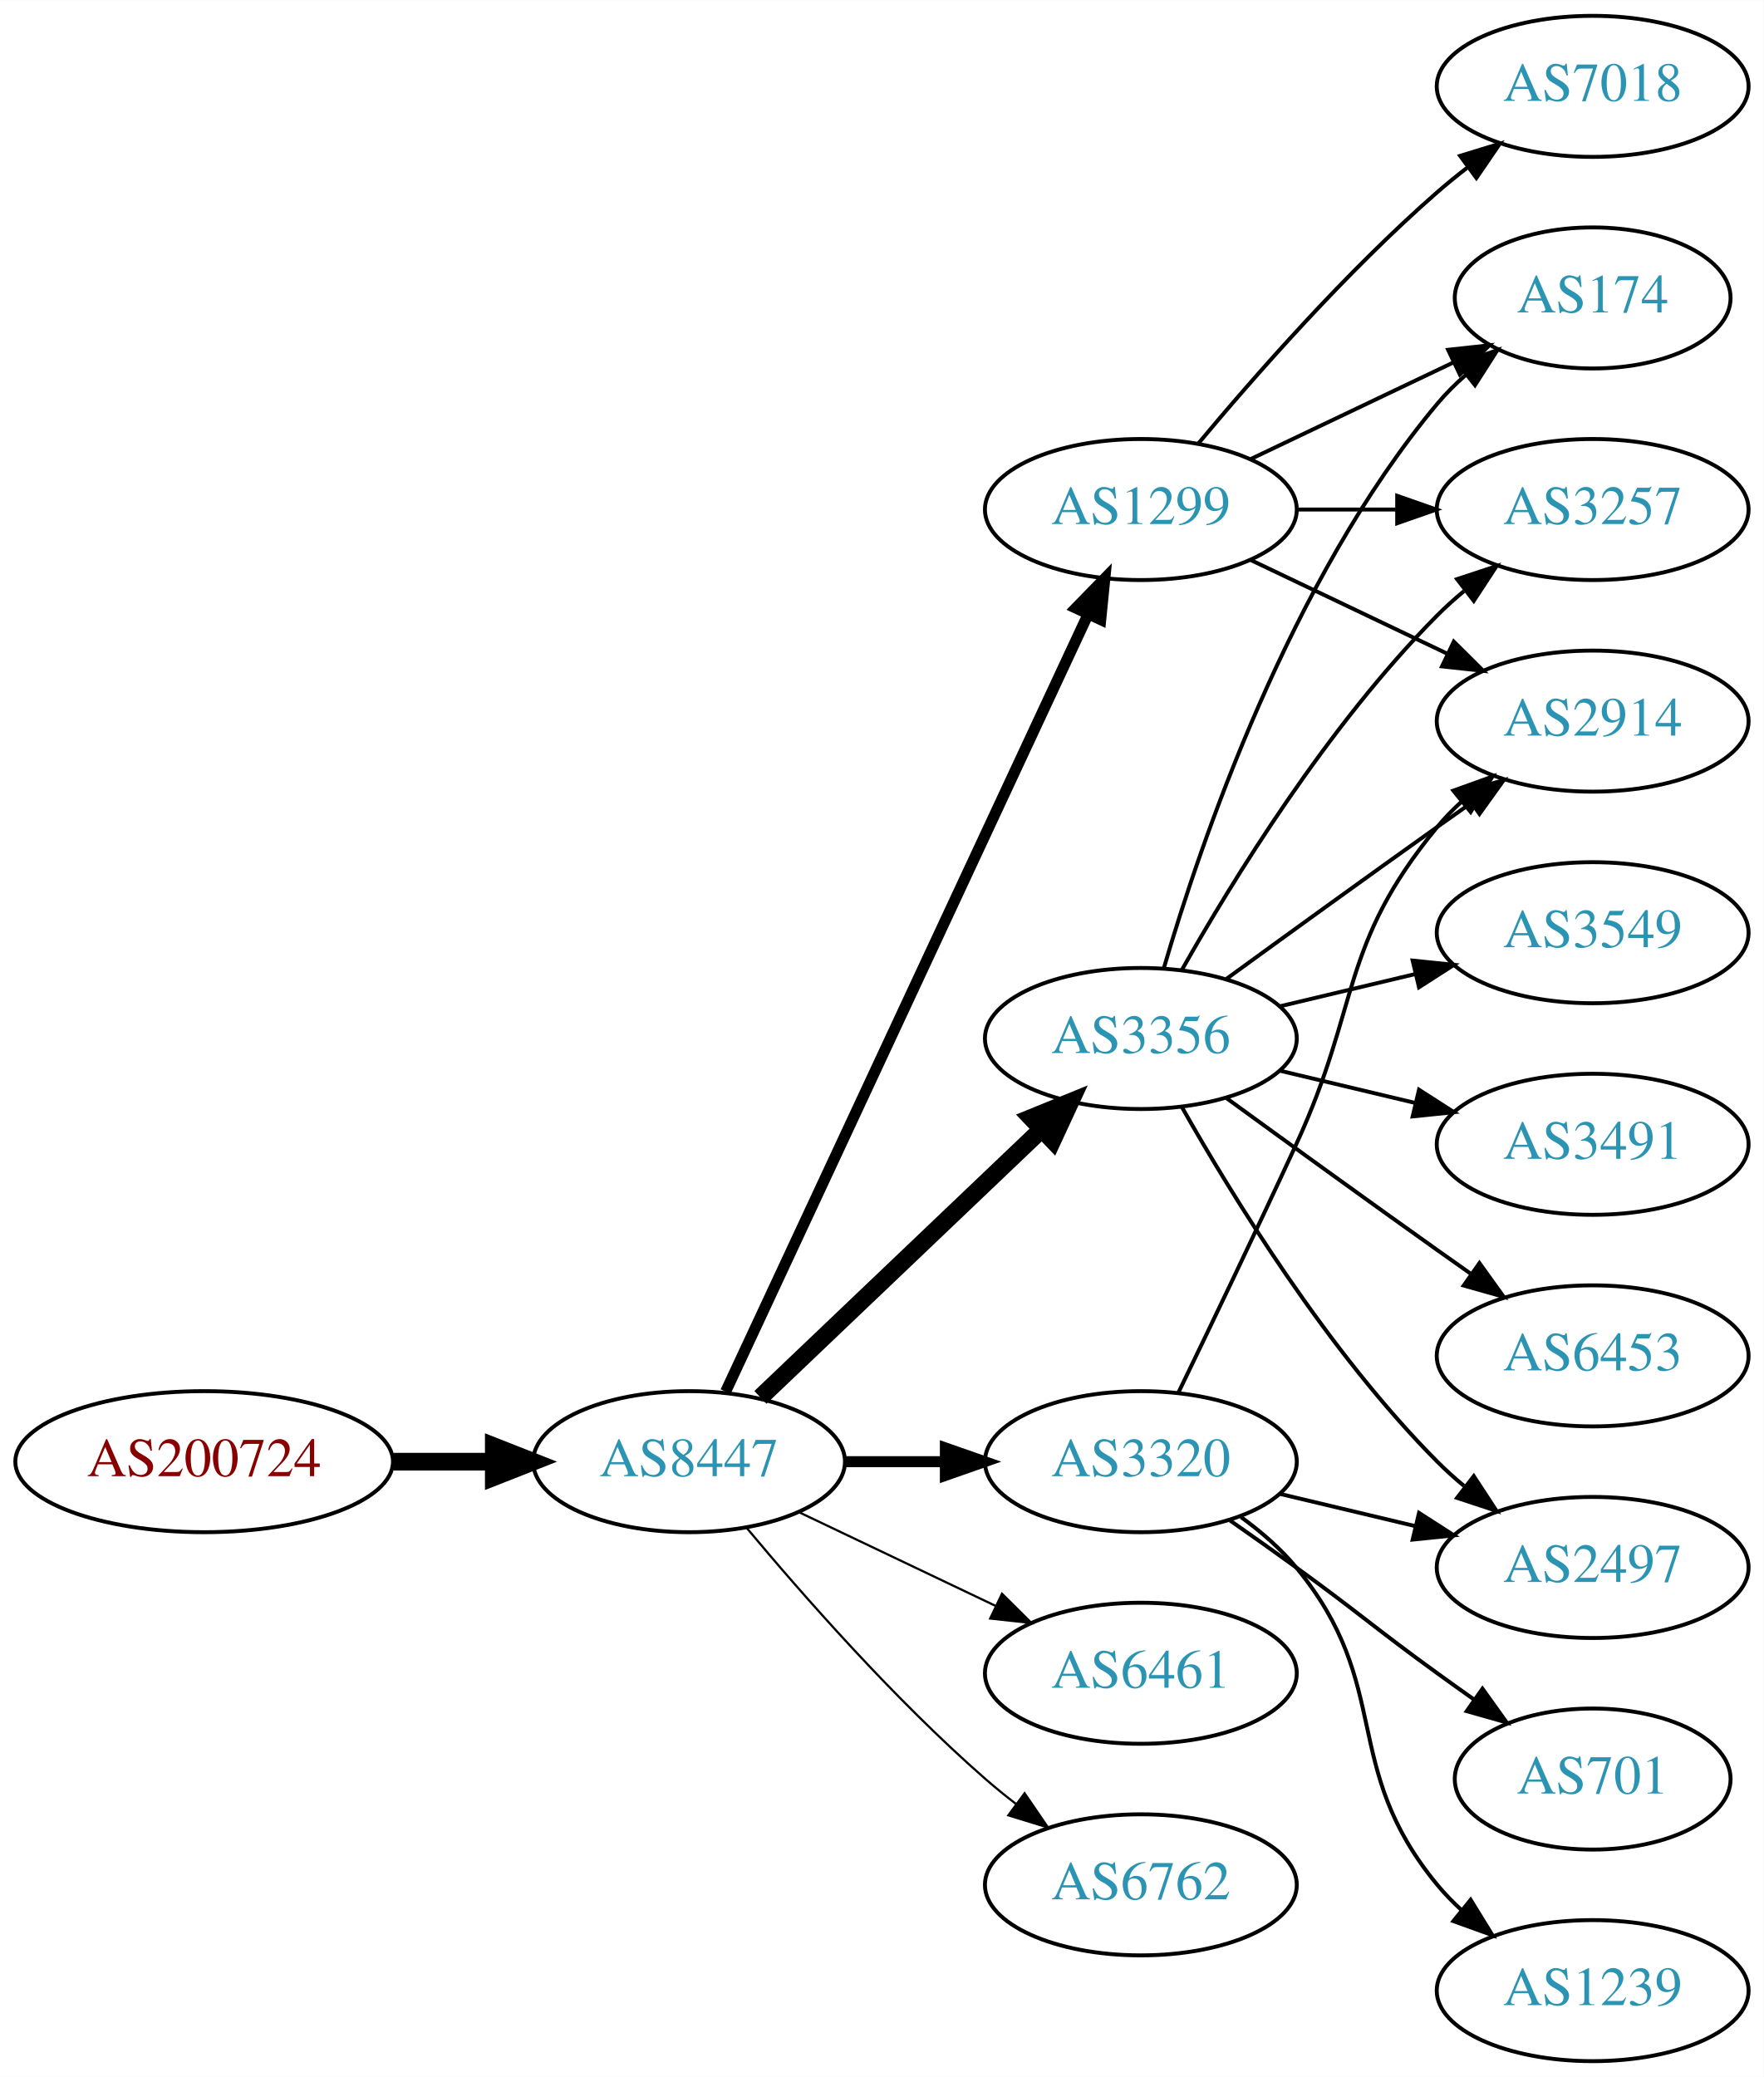
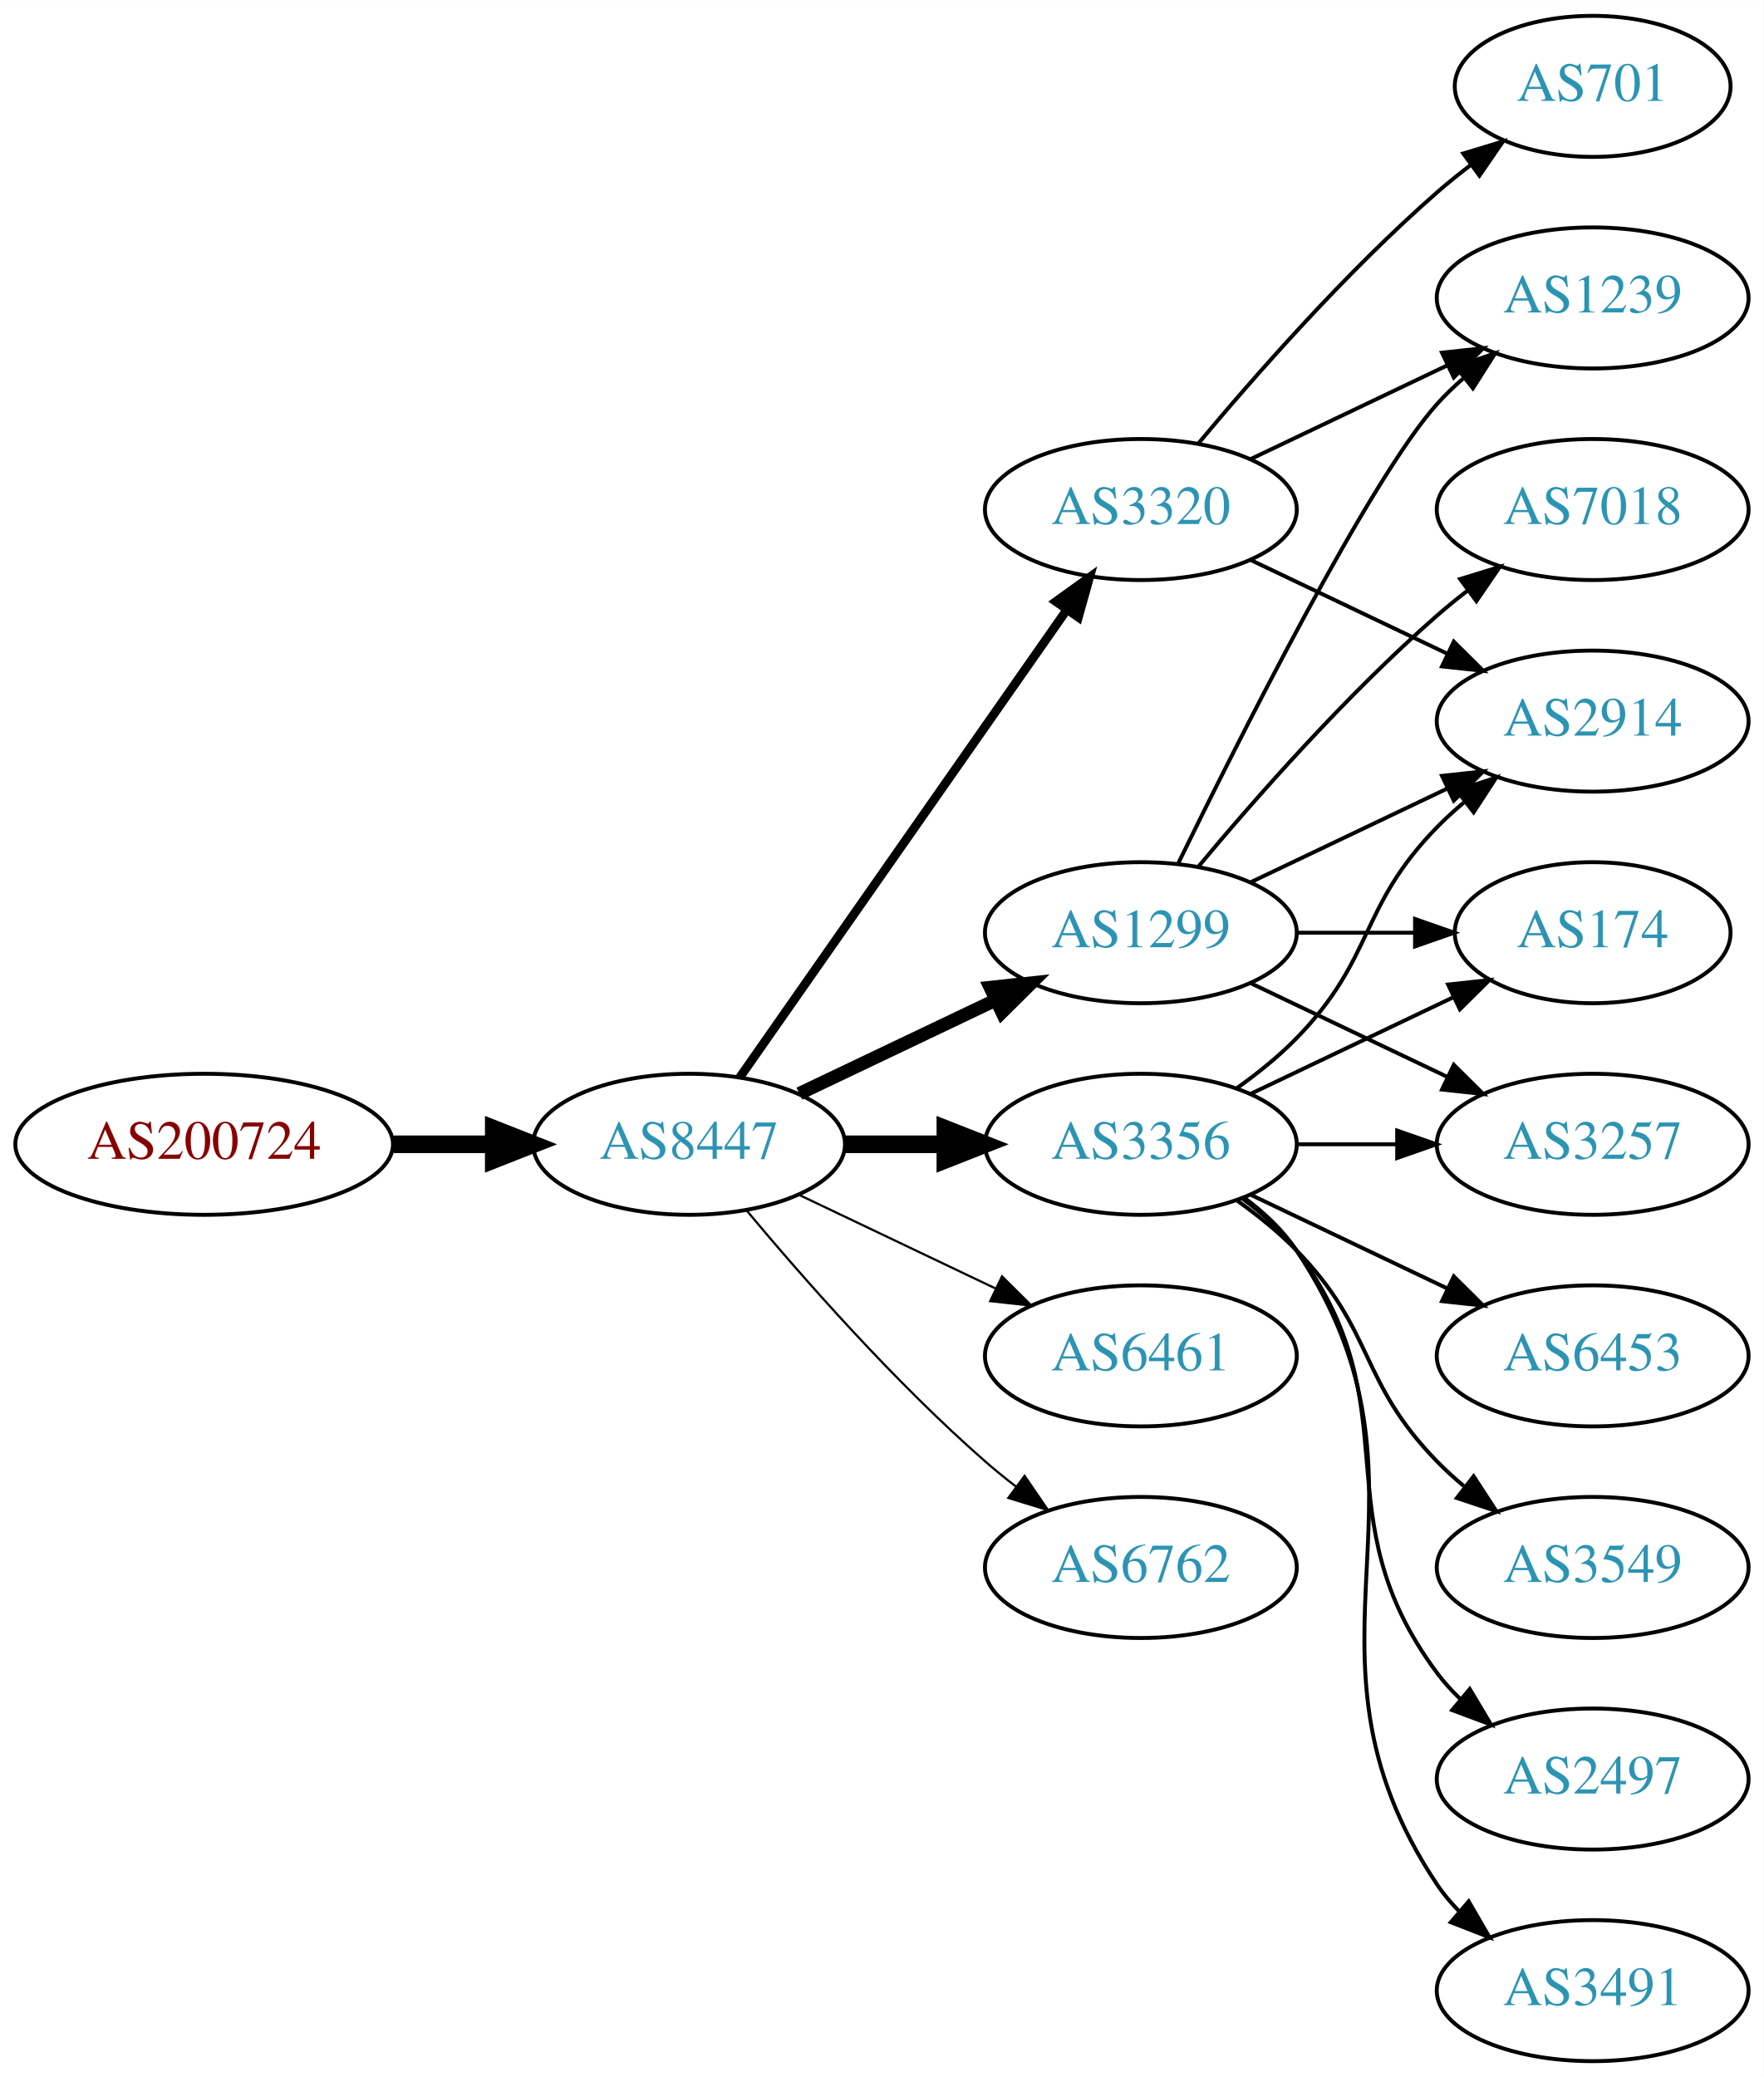
<svg xmlns="http://www.w3.org/2000/svg" xmlns:xlink="http://www.w3.org/1999/xlink" width="450pt" height="530pt" viewBox="0.00 0.00 450.07 530.00">
  <g id="graph0" class="graph" transform="scale(1 1) rotate(0) translate(4 526)">
    <polygon fill="white" stroke="none" points="-4,4 -4,-526 446.07,-526 446.07,4 -4,4" />
    <g id="node1" class="node">
      <g id="a_node1">
        <a xlink:href="/asn/200724" xlink:title="AS200724 ~ MTEL Austrija GmbH [AT]">
-           <ellipse fill="#ffffff" stroke="black" cx="48.096" cy="-153" rx="48.192" ry="18" />
-           <text text-anchor="middle" x="48.096" y="-149.3" font-family="Times,serif" font-size="14.00" fill="#880000">AS200724</text>
+           <ellipse fill="#ffffff" stroke="black" cx="48.096" cy="-234" rx="48.192" ry="18" />
+           <text text-anchor="middle" x="48.096" y="-230.3" font-family="Times,serif" font-size="14.00" fill="#880000">AS200724</text>
        </a>
      </g>
    </g>
    <g id="node2" class="node">
      <g id="a_node2">
        <a xlink:href="/asn/8447" xlink:title="AS8447 ~ A1 Telekom Austria AG [AT]">
-           <ellipse fill="#ffffff" stroke="black" cx="171.838" cy="-153" rx="39.794" ry="18" />
-           <text text-anchor="middle" x="171.838" y="-149.3" font-family="Times,serif" font-size="14.00" fill="#2c94b3">AS8447</text>
+           <ellipse fill="#ffffff" stroke="black" cx="171.838" cy="-234" rx="39.794" ry="18" />
+           <text text-anchor="middle" x="171.838" y="-230.3" font-family="Times,serif" font-size="14.00" fill="#2c94b3">AS8447</text>
        </a>
      </g>
    </g>
    <g id="edge1" class="edge">
-       <path fill="none" stroke="black" stroke-width="4.5" d="M96.513,-153C104.867,-153 113.577,-153 121.969,-153" />
-       <polygon fill="black" stroke="black" stroke-width="4.5" points="122.004,-156.938 132.004,-153 122.004,-149.063 122.004,-156.938" />
+       <path fill="none" stroke="black" stroke-width="4.5" d="M96.513,-234C104.867,-234 113.577,-234 121.969,-234" />
+       <polygon fill="black" stroke="black" stroke-width="4.5" points="122.004,-237.938 132.004,-234 122.004,-230.063 122.004,-237.938" />
    </g>
    <g id="node3" class="node">
      <g id="a_node3">
-         <a xlink:href="/asn/1299" xlink:title="AS1299 ~ Telia Carrier [EU]">
-           <ellipse fill="#ffffff" stroke="black" cx="287.131" cy="-396" rx="39.794" ry="18" />
-           <text text-anchor="middle" x="287.131" y="-392.3" font-family="Times,serif" font-size="14.00" fill="#2c94b3">AS1299</text>
+         <a xlink:href="/asn/3356" xlink:title="AS3356 ~ Level 3 Parent, LLC [US]">
+           <ellipse fill="#ffffff" stroke="black" cx="287.131" cy="-234" rx="39.794" ry="18" />
+           <text text-anchor="middle" x="287.131" y="-230.3" font-family="Times,serif" font-size="14.00" fill="#2c94b3">AS3356</text>
        </a>
      </g>
    </g>
    <g id="edge2" class="edge">
-       <path fill="none" stroke="black" stroke-width="2.812" d="M181.169,-170.868C200.858,-213.101 250.358,-319.272 273.649,-369.227" />
-       <polygon fill="black" stroke="black" stroke-width="2.812" points="270.543,-370.849 277.941,-378.433 276.887,-367.891 270.543,-370.849" />
+       <path fill="none" stroke="black" stroke-width="4.5" d="M211.51,-234C219.713,-234 228.477,-234 237.009,-234" />
+       <polygon fill="black" stroke="black" stroke-width="4.5" points="237.248,-237.938 247.248,-234 237.248,-230.063 237.248,-237.938" />
    </g>
    <g id="node4" class="node">
      <g id="a_node4">
-         <a xlink:href="/asn/3356" xlink:title="AS3356 ~ Level 3 Parent, LLC [US]">
-           <ellipse fill="#ffffff" stroke="black" cx="287.131" cy="-261" rx="39.794" ry="18" />
-           <text text-anchor="middle" x="287.131" y="-257.3" font-family="Times,serif" font-size="14.00" fill="#2c94b3">AS3356</text>
+         <a xlink:href="/asn/6461" xlink:title="AS6461 ~ Zayo Bandwidth [US]">
+           <ellipse fill="#ffffff" stroke="black" cx="287.131" cy="-180" rx="39.794" ry="18" />
+           <text text-anchor="middle" x="287.131" y="-176.3" font-family="Times,serif" font-size="14.00" fill="#2c94b3">AS6461</text>
        </a>
      </g>
    </g>
    <g id="edge3" class="edge">
-       <path fill="none" stroke="black" stroke-width="4.5" d="M190.045,-169.403C209.12,-187.587 240.04,-217.063 261.638,-237.651" />
-       <polygon fill="black" stroke="black" stroke-width="4.5" points="259.178,-240.747 269.133,-244.797 264.612,-235.047 259.178,-240.747" />
+       <path fill="none" stroke="black" stroke-width="0.562" d="M199.974,-221.066C214.968,-213.919 233.789,-204.948 250.013,-197.215" />
+       <polygon fill="black" stroke="black" stroke-width="0.562" points="251.695,-200.291 259.216,-192.829 248.683,-193.972 251.695,-200.291" />
    </g>
    <g id="node5" class="node">
      <g id="a_node5">
-         <a xlink:href="/asn/3320" xlink:title="AS3320 ~ DTAG [DE]">
-           <ellipse fill="#ffffff" stroke="black" cx="287.131" cy="-153" rx="39.794" ry="18" />
-           <text text-anchor="middle" x="287.131" y="-149.3" font-family="Times,serif" font-size="14.00" fill="#2c94b3">AS3320</text>
+         <a xlink:href="/asn/1299" xlink:title="AS1299 ~ Telia Carrier [EU]">
+           <ellipse fill="#ffffff" stroke="black" cx="287.131" cy="-288" rx="39.794" ry="18" />
+           <text text-anchor="middle" x="287.131" y="-284.3" font-family="Times,serif" font-size="14.00" fill="#2c94b3">AS1299</text>
        </a>
      </g>
    </g>
    <g id="edge4" class="edge">
-       <path fill="none" stroke="black" stroke-width="2.812" d="M211.51,-153C219.713,-153 228.477,-153 237.009,-153" />
-       <polygon fill="black" stroke="black" stroke-width="2.812" points="237.248,-156.5 247.248,-153 237.248,-149.5 237.248,-156.5" />
+       <path fill="none" stroke="black" stroke-width="3.375" d="M199.974,-246.934C214.968,-254.081 233.789,-263.052 250.013,-270.785" />
+       <polygon fill="black" stroke="black" stroke-width="3.375" points="248.683,-274.028 259.216,-275.171 251.695,-267.709 248.683,-274.028" />
    </g>
    <g id="node6" class="node">
      <g id="a_node6">
-         <a xlink:href="/asn/6461" xlink:title="AS6461 ~ Zayo Bandwidth [US]">
-           <ellipse fill="#ffffff" stroke="black" cx="287.131" cy="-99" rx="39.794" ry="18" />
-           <text text-anchor="middle" x="287.131" y="-95.3" font-family="Times,serif" font-size="14.00" fill="#2c94b3">AS6461</text>
+         <a xlink:href="/asn/3320" xlink:title="AS3320 ~ DTAG [DE]">
+           <ellipse fill="#ffffff" stroke="black" cx="287.131" cy="-396" rx="39.794" ry="18" />
+           <text text-anchor="middle" x="287.131" y="-392.3" font-family="Times,serif" font-size="14.00" fill="#2c94b3">AS3320</text>
        </a>
      </g>
    </g>
    <g id="edge5" class="edge">
-       <path fill="none" stroke="black" stroke-width="0.562" d="M199.974,-140.066C214.968,-132.919 233.789,-123.948 250.013,-116.215" />
-       <polygon fill="black" stroke="black" stroke-width="0.562" points="251.695,-119.291 259.216,-111.829 248.683,-112.972 251.695,-119.291" />
+       <path fill="none" stroke="black" stroke-width="2.25" d="M184.748,-251.031C204.67,-279.517 244.859,-336.985 268.209,-370.374" />
+       <polygon fill="black" stroke="black" stroke-width="2.25" points="265.44,-372.521 274.039,-378.71 271.176,-368.509 265.44,-372.521" />
    </g>
    <g id="node7" class="node">
      <g id="a_node7">
        <a xlink:href="/asn/6762" xlink:title="AS6762 ~ TELECOM ITALIA SPARKLE S.p.A. [IT]">
-           <ellipse fill="#ffffff" stroke="black" cx="287.131" cy="-45" rx="39.794" ry="18" />
-           <text text-anchor="middle" x="287.131" y="-41.3" font-family="Times,serif" font-size="14.00" fill="#2c94b3">AS6762</text>
+           <ellipse fill="#ffffff" stroke="black" cx="287.131" cy="-126" rx="39.794" ry="18" />
+           <text text-anchor="middle" x="287.131" y="-122.3" font-family="Times,serif" font-size="14.00" fill="#2c94b3">AS6762</text>
        </a>
      </g>
    </g>
    <g id="edge6" class="edge">
-       <path fill="none" stroke="black" stroke-width="0.562" d="M186.468,-136.183C200.751,-119.071 224.297,-92.255 247.484,-72 249.95,-69.846 252.589,-67.706 255.286,-65.628" />
-       <polygon fill="black" stroke="black" stroke-width="0.562" points="257.459,-68.375 263.44,-59.63 253.311,-62.736 257.459,-68.375" />
+       <path fill="none" stroke="black" stroke-width="0.562" d="M186.468,-217.183C200.751,-200.071 224.297,-173.255 247.484,-153 249.95,-150.846 252.589,-148.706 255.286,-146.628" />
+       <polygon fill="black" stroke="black" stroke-width="0.562" points="257.459,-149.375 263.44,-140.63 253.311,-143.736 257.459,-149.375" />
+     </g>
+     <g id="node8" class="node">
+       <g id="a_node8">
+         <a xlink:href="/asn/174" xlink:title="AS174 ~ Cogent Communications [US]">
+           <ellipse fill="#ffffff" stroke="black" cx="402.424" cy="-288" rx="35.194" ry="18" />
+           <text text-anchor="middle" x="402.424" y="-284.3" font-family="Times,serif" font-size="14.00" fill="#2c94b3">AS174</text>
+         </a>
+       </g>
+     </g>
+     <g id="edge7" class="edge">
+       <path fill="none" stroke="black" d="M315.267,-246.934C330.699,-254.29 350.185,-263.577 366.72,-271.459" />
+       <polygon fill="black" stroke="black" points="365.529,-274.768 376.062,-275.911 368.54,-268.449 365.529,-274.768" />
    </g>
    <g id="node9" class="node">
      <g id="a_node9">
-         <a xlink:href="/asn/174" xlink:title="AS174 ~ Cogent Communications [US]">
-           <ellipse fill="#ffffff" stroke="black" cx="402.424" cy="-450" rx="35.194" ry="18" />
-           <text text-anchor="middle" x="402.424" y="-446.3" font-family="Times,serif" font-size="14.00" fill="#2c94b3">AS174</text>
-         </a>
-       </g>
-     </g>
-     <g id="edge14" class="edge">
-       <path fill="none" stroke="black" d="M315.267,-408.934C330.699,-416.29 350.185,-425.577 366.72,-433.459" />
-       <polygon fill="black" stroke="black" points="365.529,-436.768 376.062,-437.911 368.54,-430.449 365.529,-436.768" />
+         <a xlink:href="/asn/2497" xlink:title="AS2497 ~ Internet Initiative Japan Inc. [JP]">
+           <ellipse fill="#ffffff" stroke="black" cx="402.424" cy="-72" rx="39.794" ry="18" />
+           <text text-anchor="middle" x="402.424" y="-68.3" font-family="Times,serif" font-size="14.00" fill="#2c94b3">AS2497</text>
+         </a>
+       </g>
+     </g>
+     <g id="edge8" class="edge">
+       <path fill="none" stroke="black" d="M313.062,-220.118C318.138,-216.389 323.056,-211.984 326.777,-207 357.049,-166.458 332.506,-139.542 362.777,-99 364.522,-96.664 366.529,-94.455 368.693,-92.383" />
+       <polygon fill="black" stroke="black" points="371.052,-94.973 376.493,-85.882 366.57,-89.595 371.052,-94.973" />
+     </g>
+     <g id="node10" class="node">
+       <g id="a_node10">
+         <a xlink:href="/asn/3491" xlink:title="AS3491 ~ PCCW Global, Inc. [US]">
+           <ellipse fill="#ffffff" stroke="black" cx="402.424" cy="-18" rx="39.794" ry="18" />
+           <text text-anchor="middle" x="402.424" y="-14.3" font-family="Times,serif" font-size="14.00" fill="#2c94b3">AS3491</text>
+         </a>
+       </g>
+     </g>
+     <g id="edge9" class="edge">
+       <path fill="none" stroke="black" d="M313.45,-220.393C318.506,-216.649 323.318,-212.169 326.777,-207 367.802,-145.706 321.753,-106.294 362.777,-45 364.399,-42.577 366.318,-40.305 368.42,-38.19" />
+       <polygon fill="black" stroke="black" points="370.787,-40.771 376.105,-31.607 366.233,-35.454 370.787,-40.771" />
    </g>
    <g id="node11" class="node">
      <g id="a_node11">
+         <a xlink:href="/asn/3257" xlink:title="AS3257 ~ GTT [DE]">
+           <ellipse fill="#ffffff" stroke="black" cx="402.424" cy="-234" rx="39.794" ry="18" />
+           <text text-anchor="middle" x="402.424" y="-230.3" font-family="Times,serif" font-size="14.00" fill="#2c94b3">AS3257</text>
+         </a>
+       </g>
+     </g>
+     <g id="edge10" class="edge">
+       <path fill="none" stroke="black" d="M326.803,-234C335.006,-234 343.77,-234 352.302,-234" />
+       <polygon fill="black" stroke="black" points="352.541,-237.5 362.541,-234 352.541,-230.5 352.541,-237.5" />
+     </g>
+     <g id="node12" class="node">
+       <g id="a_node12">
+         <a xlink:href="/asn/6453" xlink:title="AS6453 ~ TATA COMMUNICATIONS (AMERICA) INC [US]">
+           <ellipse fill="#ffffff" stroke="black" cx="402.424" cy="-180" rx="39.794" ry="18" />
+           <text text-anchor="middle" x="402.424" y="-176.3" font-family="Times,serif" font-size="14.00" fill="#2c94b3">AS6453</text>
+         </a>
+       </g>
+     </g>
+     <g id="edge11" class="edge">
+       <path fill="none" stroke="black" d="M315.267,-221.066C330.261,-213.919 349.082,-204.948 365.306,-197.215" />
+       <polygon fill="black" stroke="black" points="366.988,-200.291 374.509,-192.829 363.976,-193.972 366.988,-200.291" />
+     </g>
+     <g id="node13" class="node">
+       <g id="a_node13">
        <a xlink:href="/asn/2914" xlink:title="AS2914 ~ NTT America, Inc. [US]">
          <ellipse fill="#ffffff" stroke="black" cx="402.424" cy="-342" rx="39.794" ry="18" />
          <text text-anchor="middle" x="402.424" y="-338.3" font-family="Times,serif" font-size="14.00" fill="#2c94b3">AS2914</text>
        </a>
      </g>
    </g>
-     <g id="edge16" class="edge">
-       <path fill="none" stroke="black" d="M315.267,-383.066C330.261,-375.919 349.082,-366.948 365.306,-359.215" />
-       <polygon fill="black" stroke="black" points="366.988,-362.291 374.509,-354.829 363.976,-355.972 366.988,-362.291" />
-     </g>
-     <g id="node13" class="node">
-       <g id="a_node13">
-         <a xlink:href="/asn/3257" xlink:title="AS3257 ~ GTT [DE]">
-           <ellipse fill="#ffffff" stroke="black" cx="402.424" cy="-396" rx="39.794" ry="18" />
-           <text text-anchor="middle" x="402.424" y="-392.3" font-family="Times,serif" font-size="14.00" fill="#2c94b3">AS3257</text>
-         </a>
-       </g>
+     <g id="edge12" class="edge">
+       <path fill="none" stroke="black" d="M311.725,-248.389C316.981,-252.148 322.313,-256.437 326.777,-261 346.95,-281.617 342.605,-294.383 362.777,-315 364.87,-317.139 367.154,-319.218 369.53,-321.21" />
+       <polygon fill="black" stroke="black" points="367.774,-324.275 377.83,-327.611 372.049,-318.732 367.774,-324.275" />
+     </g>
+     <g id="node14" class="node">
+       <g id="a_node14">
+         <a xlink:href="/asn/3549" xlink:title="AS3549 ~ Level 3 Parent, LLC [US]">
+           <ellipse fill="#ffffff" stroke="black" cx="402.424" cy="-126" rx="39.794" ry="18" />
+           <text text-anchor="middle" x="402.424" y="-122.3" font-family="Times,serif" font-size="14.00" fill="#2c94b3">AS3549</text>
+         </a>
+       </g>
+     </g>
+     <g id="edge13" class="edge">
+       <path fill="none" stroke="black" d="M311.725,-219.611C316.981,-215.852 322.313,-211.563 326.777,-207 346.95,-186.383 342.605,-173.617 362.777,-153 364.87,-150.861 367.154,-148.782 369.53,-146.79" />
+       <polygon fill="black" stroke="black" points="372.049,-149.268 377.83,-140.389 367.774,-143.725 372.049,-149.268" />
    </g>
    <g id="edge15" class="edge">
-       <path fill="none" stroke="black" d="M326.803,-396C335.006,-396 343.77,-396 352.302,-396" />
-       <polygon fill="black" stroke="black" points="352.541,-399.5 362.541,-396 352.541,-392.5 352.541,-399.5" />
+       <path fill="none" stroke="black" d="M326.803,-288C336.508,-288 346.999,-288 356.962,-288" />
+       <polygon fill="black" stroke="black" points="357.098,-291.5 367.098,-288 357.098,-284.5 357.098,-291.5" />
+     </g>
+     <g id="edge14" class="edge">
+       <path fill="none" stroke="black" d="M315.267,-275.066C330.261,-267.919 349.082,-258.948 365.306,-251.215" />
+       <polygon fill="black" stroke="black" points="366.988,-254.291 374.509,-246.829 363.976,-247.972 366.988,-254.291" />
+     </g>
+     <g id="edge17" class="edge">
+       <path fill="none" stroke="black" d="M315.267,-300.934C330.261,-308.081 349.082,-317.052 365.306,-324.785" />
+       <polygon fill="black" stroke="black" points="363.976,-328.028 374.509,-329.171 366.988,-321.709 363.976,-328.028" />
    </g>
    <g id="node15" class="node">
      <g id="a_node15">
        <a xlink:href="/asn/7018" xlink:title="AS7018 ~ AT&amp;T Services, Inc. [US]">
-           <ellipse fill="#ffffff" stroke="black" cx="402.424" cy="-504" rx="39.794" ry="18" />
-           <text text-anchor="middle" x="402.424" y="-500.3" font-family="Times,serif" font-size="14.00" fill="#2c94b3">AS7018</text>
-         </a>
-       </g>
-     </g>
-     <g id="edge17" class="edge">
-       <path fill="none" stroke="black" d="M301.761,-412.817C316.044,-429.929 339.59,-456.745 362.777,-477 365.243,-479.154 367.882,-481.294 370.579,-483.372" />
-       <polygon fill="black" stroke="black" points="368.604,-486.264 378.733,-489.37 372.752,-480.625 368.604,-486.264" />
-     </g>
-     <g id="node8" class="node">
-       <g id="a_node8">
-         <a xlink:href="/asn/3549" xlink:title="AS3549 ~ Level 3 Parent, LLC [US]">
-           <ellipse fill="#ffffff" stroke="black" cx="402.424" cy="-288" rx="39.794" ry="18" />
-           <text text-anchor="middle" x="402.424" y="-284.3" font-family="Times,serif" font-size="14.00" fill="#2c94b3">AS3549</text>
-         </a>
-       </g>
-     </g>
-     <g id="edge7" class="edge">
-       <path fill="none" stroke="black" d="M322.738,-269.248C333.609,-271.838 345.764,-274.735 357.206,-277.462" />
-       <polygon fill="black" stroke="black" points="356.49,-280.889 367.029,-279.803 358.112,-274.08 356.49,-280.889" />
-     </g>
-     <g id="edge8" class="edge">
-       <path fill="none" stroke="black" d="M293.005,-279.002C302.319,-310.844 325.136,-377.981 362.777,-423 364.93,-425.574 367.384,-428.017 369.988,-430.303" />
-       <polygon fill="black" stroke="black" points="368.072,-433.249 378.099,-436.672 372.395,-427.743 368.072,-433.249" />
-     </g>
-     <g id="node10" class="node">
-       <g id="a_node10">
-         <a xlink:href="/asn/2497" xlink:title="AS2497 ~ Internet Initiative Japan Inc. [JP]">
-           <ellipse fill="#ffffff" stroke="black" cx="402.424" cy="-126" rx="39.794" ry="18" />
-           <text text-anchor="middle" x="402.424" y="-122.3" font-family="Times,serif" font-size="14.00" fill="#2c94b3">AS2497</text>
-         </a>
-       </g>
-     </g>
-     <g id="edge9" class="edge">
-       <path fill="none" stroke="black" d="M297.591,-243.51C310.373,-220.904 334.805,-181.114 362.777,-153 364.888,-150.879 367.184,-148.812 369.57,-146.829" />
-       <polygon fill="black" stroke="black" points="372.085,-149.31 377.885,-140.444 367.822,-143.758 372.085,-149.31" />
-     </g>
-     <g id="edge10" class="edge">
-       <path fill="none" stroke="black" d="M308.979,-276.222C323.913,-287.091 344.527,-302.025 362.777,-315 365.598,-317.005 368.541,-319.085 371.489,-321.159" />
-       <polygon fill="black" stroke="black" points="369.516,-324.05 379.714,-326.926 373.535,-318.319 369.516,-324.05" />
-     </g>
-     <g id="node12" class="node">
-       <g id="a_node12">
-         <a xlink:href="/asn/3491" xlink:title="AS3491 ~ PCCW Global, Inc. [US]">
-           <ellipse fill="#ffffff" stroke="black" cx="402.424" cy="-234" rx="39.794" ry="18" />
-           <text text-anchor="middle" x="402.424" y="-230.3" font-family="Times,serif" font-size="14.00" fill="#2c94b3">AS3491</text>
-         </a>
-       </g>
-     </g>
-     <g id="edge11" class="edge">
-       <path fill="none" stroke="black" d="M322.738,-252.752C333.609,-250.162 345.764,-247.265 357.206,-244.538" />
-       <polygon fill="black" stroke="black" points="358.112,-247.92 367.029,-242.197 356.49,-241.111 358.112,-247.92" />
-     </g>
-     <g id="edge12" class="edge">
-       <path fill="none" stroke="black" d="M297.591,-278.49C310.373,-301.096 334.805,-340.886 362.777,-369 364.888,-371.121 367.184,-373.188 369.57,-375.171" />
-       <polygon fill="black" stroke="black" points="367.822,-378.242 377.885,-381.556 372.085,-372.69 367.822,-378.242" />
-     </g>
-     <g id="node14" class="node">
-       <g id="a_node14">
-         <a xlink:href="/asn/6453" xlink:title="AS6453 ~ TATA COMMUNICATIONS (AMERICA) INC [US]">
-           <ellipse fill="#ffffff" stroke="black" cx="402.424" cy="-180" rx="39.794" ry="18" />
-           <text text-anchor="middle" x="402.424" y="-176.3" font-family="Times,serif" font-size="14.00" fill="#2c94b3">AS6453</text>
-         </a>
-       </g>
-     </g>
-     <g id="edge13" class="edge">
-       <path fill="none" stroke="black" d="M308.979,-245.778C323.913,-234.909 344.527,-219.975 362.777,-207 365.598,-204.995 368.541,-202.915 371.489,-200.841" />
-       <polygon fill="black" stroke="black" points="373.535,-203.681 379.714,-195.074 369.516,-197.95 373.535,-203.681" />
-     </g>
-     <g id="edge20" class="edge">
-       <path fill="none" stroke="black" d="M322.738,-144.752C333.609,-142.162 345.764,-139.265 357.206,-136.538" />
-       <polygon fill="black" stroke="black" points="358.112,-139.92 367.029,-134.197 356.49,-133.111 358.112,-139.92" />
-     </g>
-     <g id="edge18" class="edge">
-       <path fill="none" stroke="black" d="M296.712,-170.633C304.636,-186.998 316.672,-212.065 326.777,-234 343.261,-269.781 337.713,-284.606 362.777,-315 364.633,-317.25 366.72,-319.396 368.939,-321.424" />
-       <polygon fill="black" stroke="black" points="366.874,-324.256 376.843,-327.844 371.287,-318.823 366.874,-324.256" />
+           <ellipse fill="#ffffff" stroke="black" cx="402.424" cy="-396" rx="39.794" ry="18" />
+           <text text-anchor="middle" x="402.424" y="-392.3" font-family="Times,serif" font-size="14.00" fill="#2c94b3">AS7018</text>
+         </a>
+       </g>
+     </g>
+     <g id="edge16" class="edge">
+       <path fill="none" stroke="black" d="M301.761,-304.817C316.044,-321.929 339.59,-348.745 362.777,-369 365.243,-371.154 367.882,-373.294 370.579,-375.372" />
+       <polygon fill="black" stroke="black" points="368.604,-378.264 378.733,-381.37 372.752,-372.625 368.604,-378.264" />
    </g>
    <g id="node16" class="node">
      <g id="a_node16">
-         <a xlink:href="/asn/701" xlink:title="AS701 ~ UUNET [US]">
-           <ellipse fill="#ffffff" stroke="black" cx="402.424" cy="-72" rx="35.194" ry="18" />
-           <text text-anchor="middle" x="402.424" y="-68.3" font-family="Times,serif" font-size="14.00" fill="#2c94b3">AS701</text>
-         </a>
-       </g>
+         <a xlink:href="/asn/1239" xlink:title="AS1239 ~ Sprint [US]">
+           <ellipse fill="#ffffff" stroke="black" cx="402.424" cy="-450" rx="39.794" ry="18" />
+           <text text-anchor="middle" x="402.424" y="-446.3" font-family="Times,serif" font-size="14.00" fill="#2c94b3">AS1239</text>
+         </a>
+       </g>
+     </g>
+     <g id="edge18" class="edge">
+       <path fill="none" stroke="black" d="M296.569,-305.511C312.187,-337.509 345.574,-403.893 362.777,-423 364.78,-425.224 366.999,-427.363 369.331,-429.397" />
+       <polygon fill="black" stroke="black" points="367.529,-432.433 377.55,-435.873 371.862,-426.935 367.529,-432.433" />
+     </g>
+     <g id="edge20" class="edge">
+       <path fill="none" stroke="black" d="M315.267,-383.066C330.261,-375.919 349.082,-366.948 365.306,-359.215" />
+       <polygon fill="black" stroke="black" points="366.988,-362.291 374.509,-354.829 363.976,-355.972 366.988,-362.291" />
    </g>
    <g id="edge19" class="edge">
-       <path fill="none" stroke="black" d="M309.888,-137.991C315.422,-134.121 321.341,-129.936 326.777,-126 342.977,-114.271 346.578,-110.729 362.777,-99 365.806,-96.807 368.985,-94.537 372.163,-92.287" />
-       <polygon fill="black" stroke="black" points="374.306,-95.059 380.474,-86.445 370.28,-89.333 374.306,-95.059" />
+       <path fill="none" stroke="black" d="M315.267,-408.934C330.261,-416.081 349.082,-425.052 365.306,-432.785" />
+       <polygon fill="black" stroke="black" points="363.976,-436.028 374.509,-437.171 366.988,-429.709 363.976,-436.028" />
    </g>
    <g id="node17" class="node">
      <g id="a_node17">
-         <a xlink:href="/asn/1239" xlink:title="AS1239 ~ Sprint [US]">
-           <ellipse fill="#ffffff" stroke="black" cx="402.424" cy="-18" rx="39.794" ry="18" />
-           <text text-anchor="middle" x="402.424" y="-14.3" font-family="Times,serif" font-size="14.00" fill="#2c94b3">AS1239</text>
+         <a xlink:href="/asn/701" xlink:title="AS701 ~ UUNET [US]">
+           <ellipse fill="#ffffff" stroke="black" cx="402.424" cy="-504" rx="35.194" ry="18" />
+           <text text-anchor="middle" x="402.424" y="-500.3" font-family="Times,serif" font-size="14.00" fill="#2c94b3">AS701</text>
        </a>
      </g>
    </g>
    <g id="edge21" class="edge">
-       <path fill="none" stroke="black" d="M312.712,-138.844C317.806,-135.128 322.82,-130.799 326.777,-126 351.842,-95.606 337.713,-75.394 362.777,-45 364.633,-42.751 366.72,-40.604 368.939,-38.576" />
-       <polygon fill="black" stroke="black" points="371.287,-41.178 376.843,-32.156 366.874,-35.744 371.287,-41.178" />
+       <path fill="none" stroke="black" d="M301.761,-412.817C316.044,-429.929 339.59,-456.745 362.777,-477 365.447,-479.332 368.32,-481.648 371.25,-483.886" />
+       <polygon fill="black" stroke="black" points="369.401,-486.87 379.542,-489.939 373.528,-481.216 369.401,-486.87" />
    </g>
  </g>
</svg>
